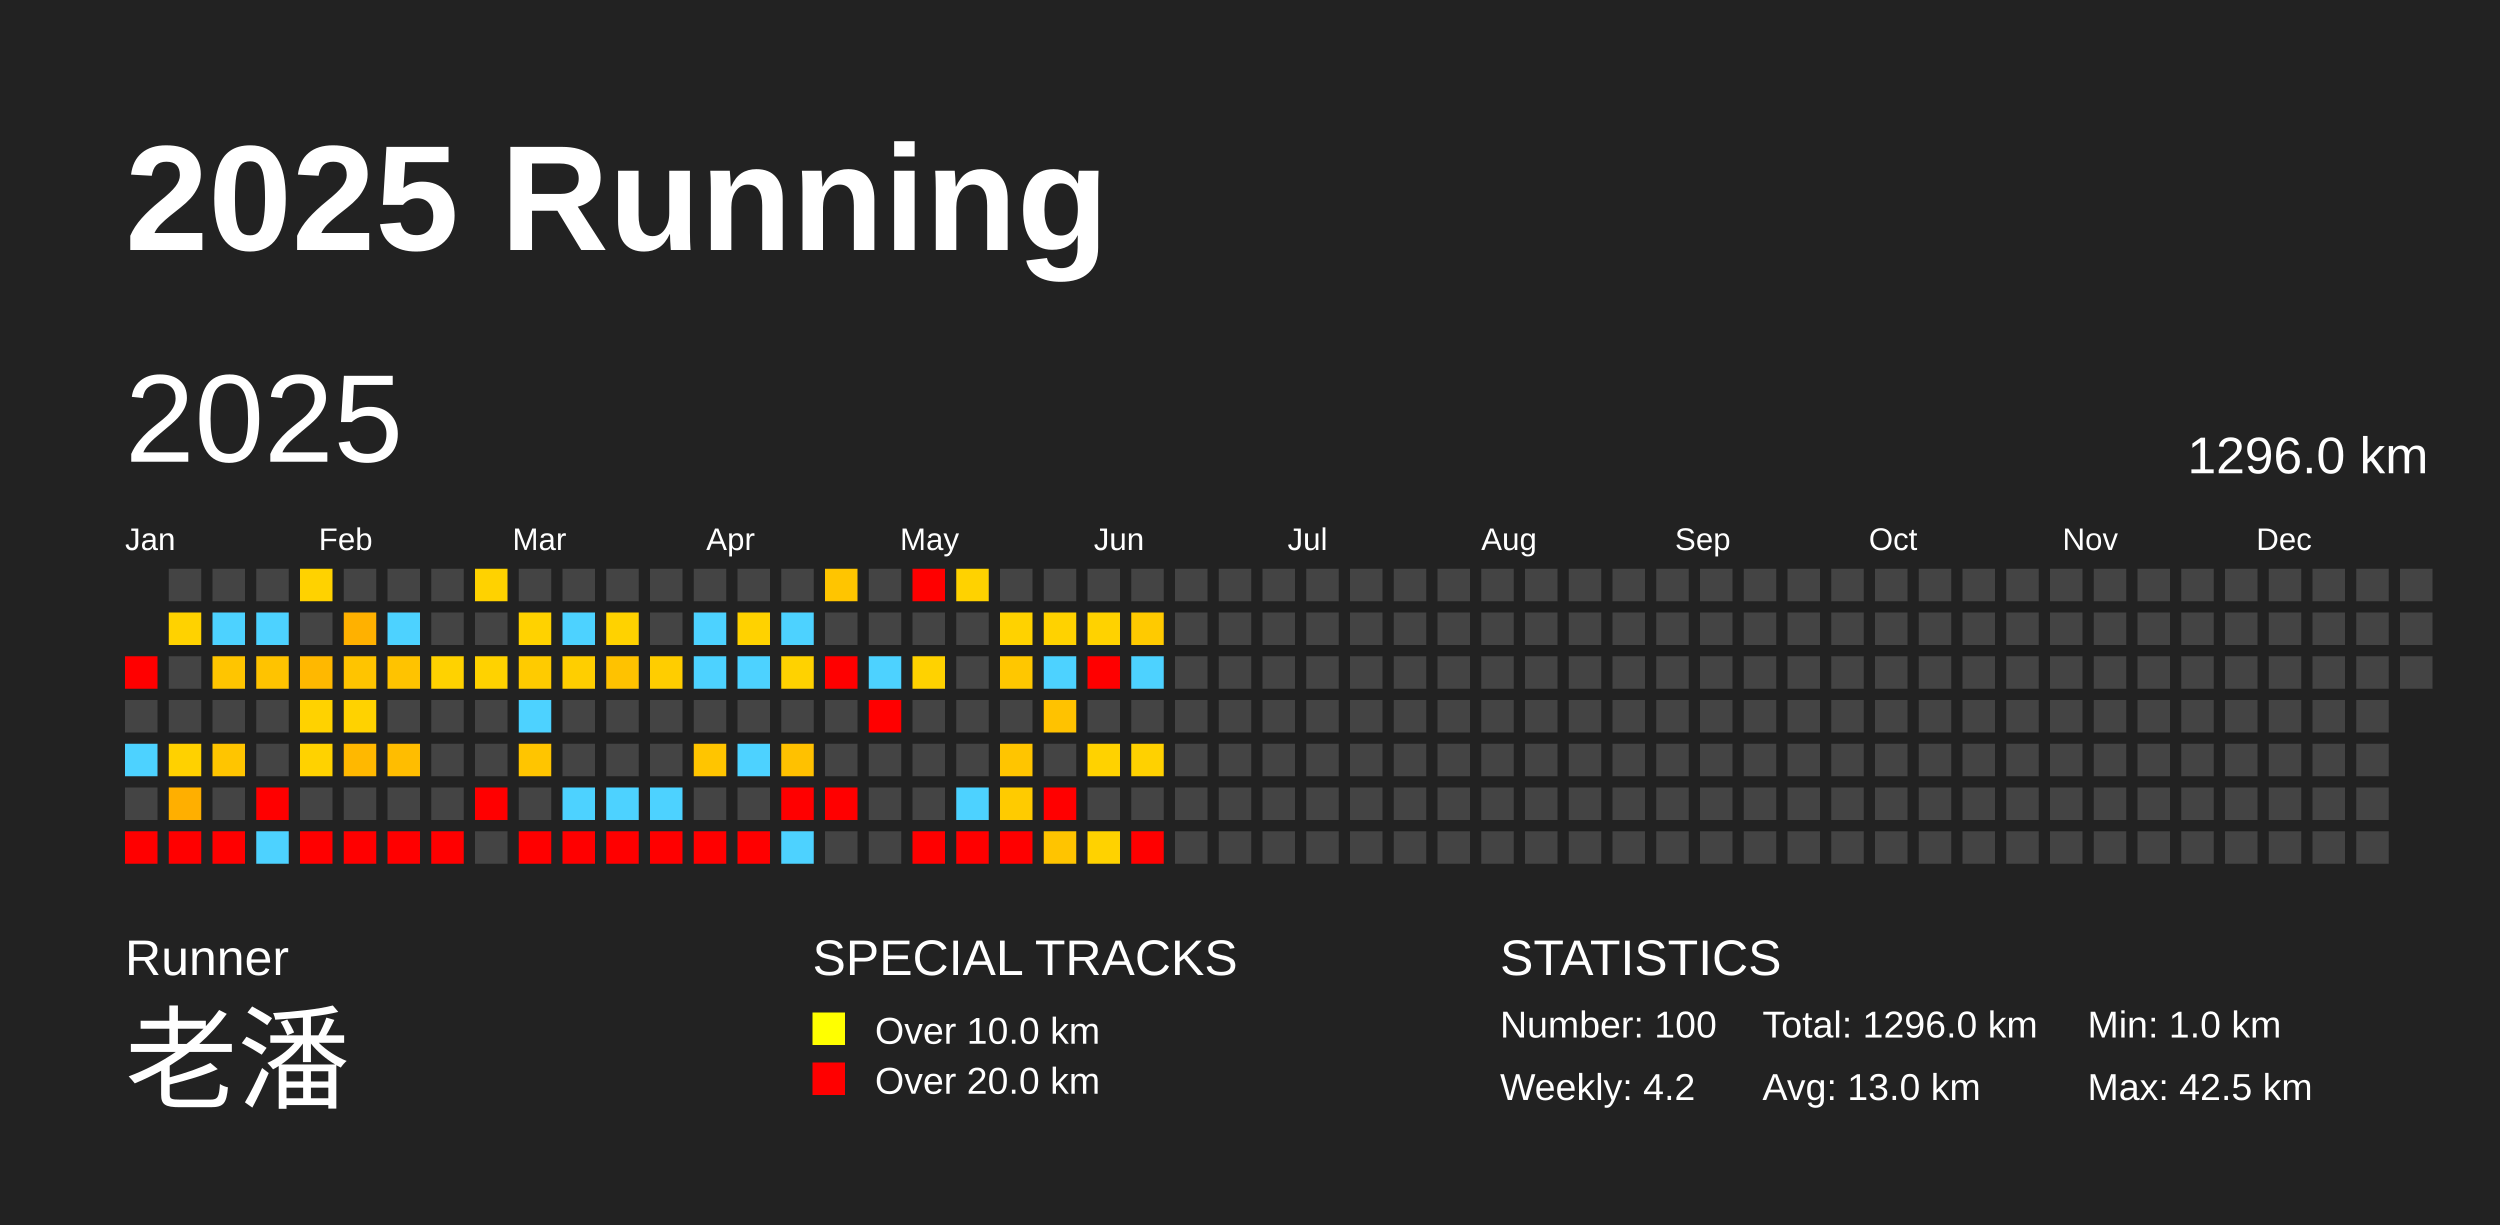
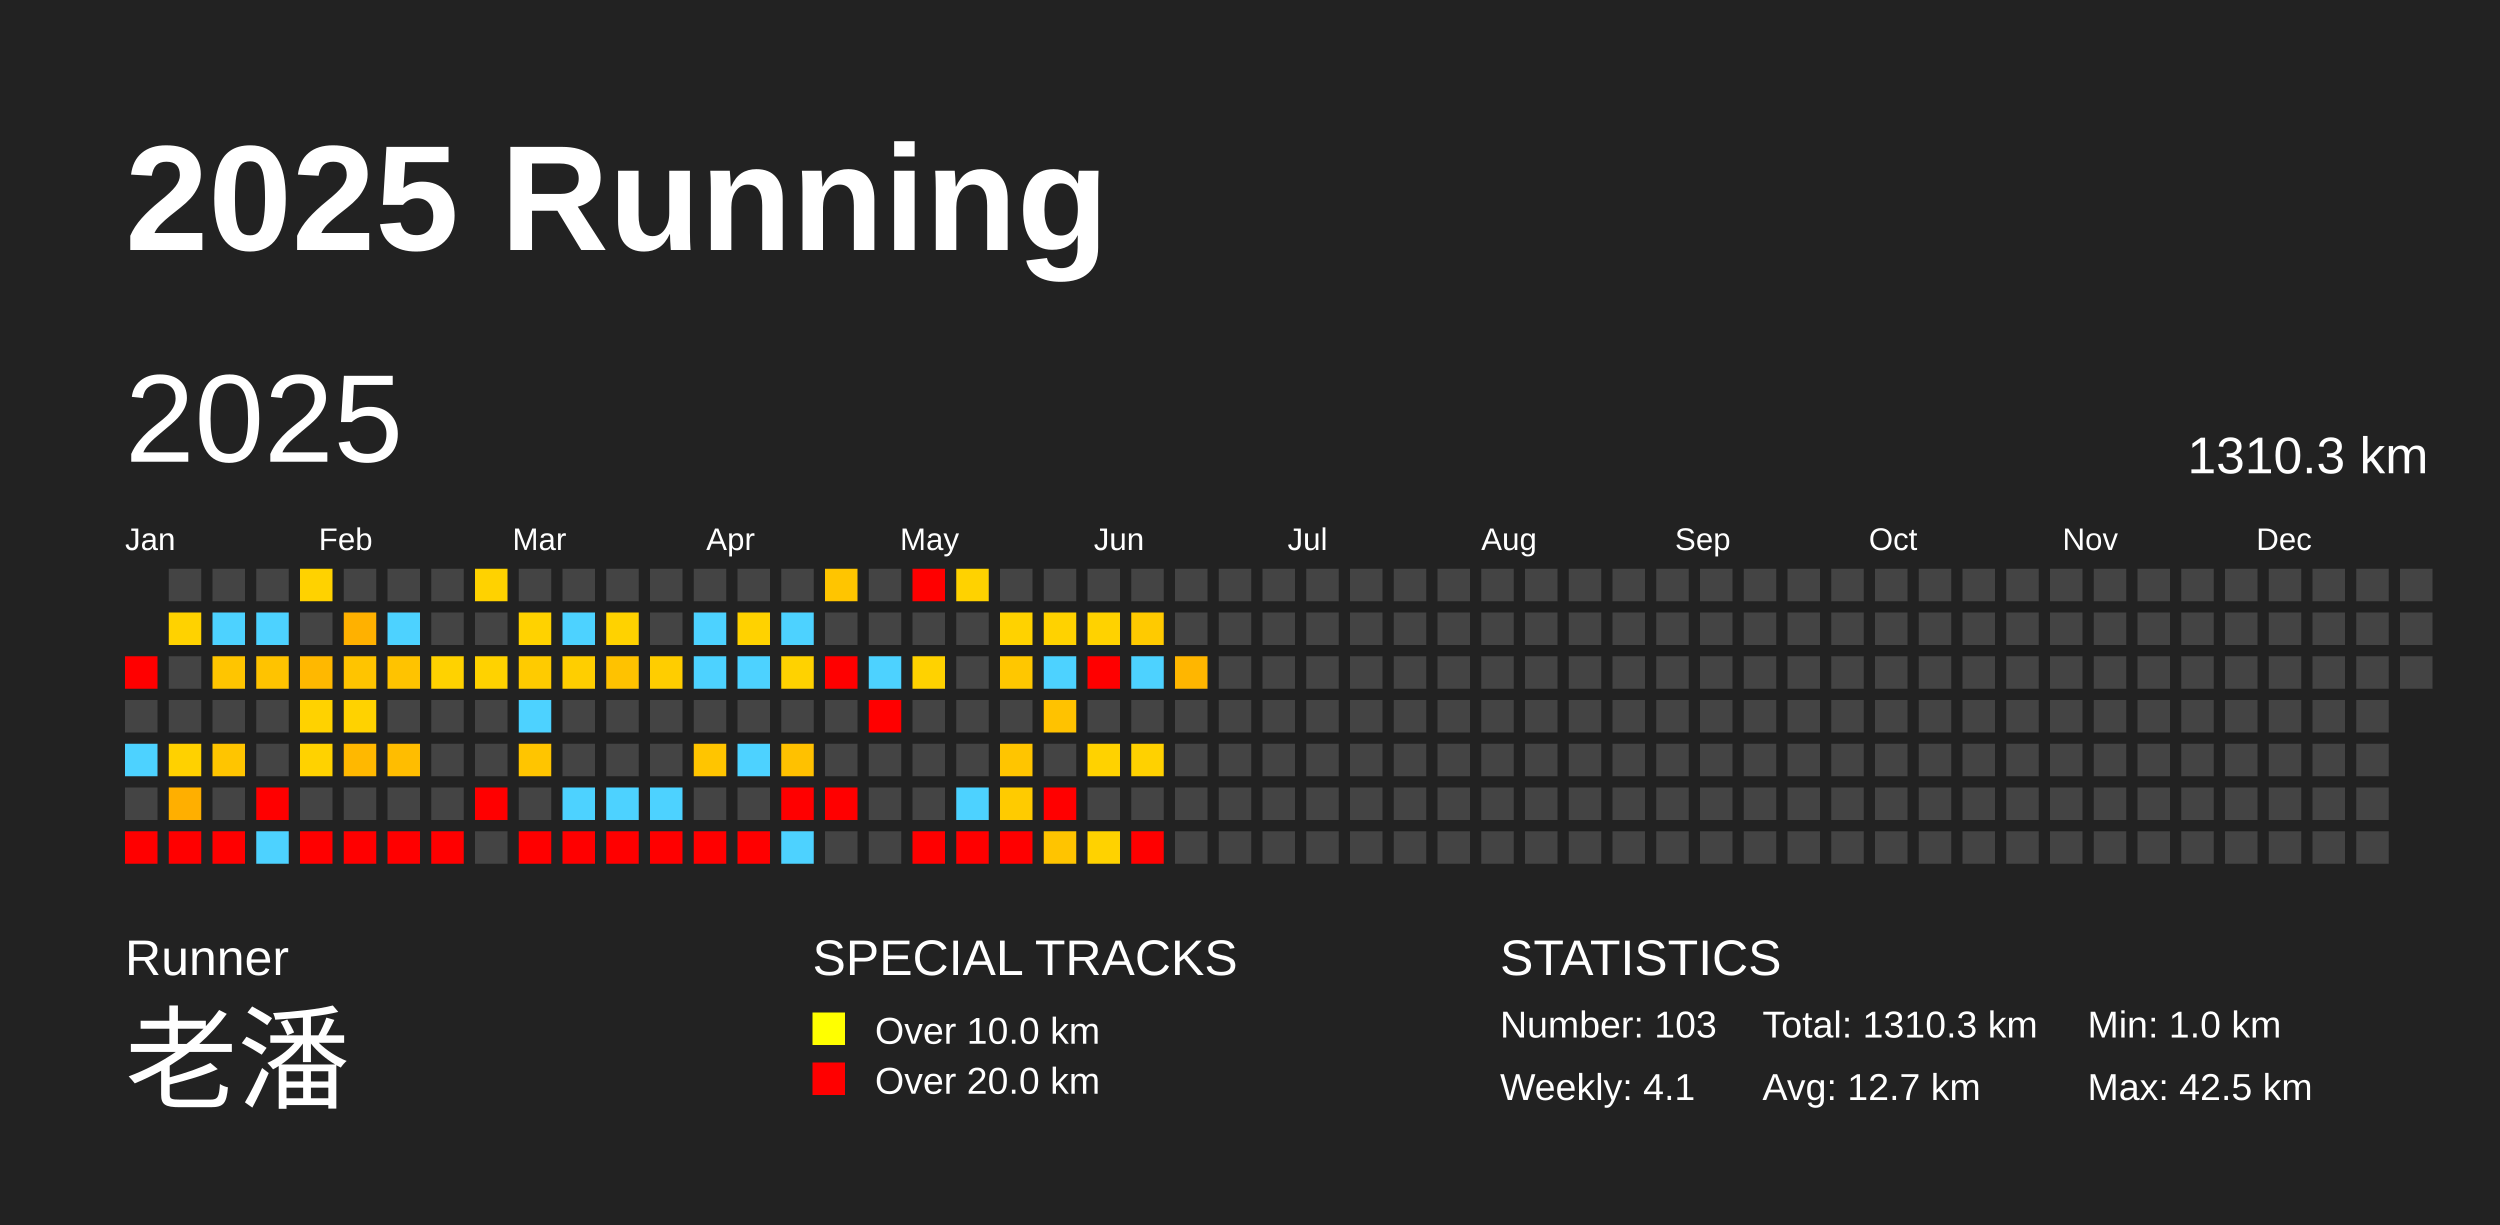
<svg xmlns="http://www.w3.org/2000/svg" baseProfile="full" height="98mm" version="1.1" viewBox="0,0,200,98" width="200mm">
  <defs />
  <rect fill="#222222" height="98" width="200" x="0" y="0" />
  <text fill="#FFFFFF" style="font-size:12px; font-family:Arial; font-weight:bold;" x="10" y="20">2025 Running</text>
  <text fill="#FFFFFF" style="font-size:4px; font-family:Arial" x="10" y="78">Runner</text>
  <text fill="#FFFFFF" style="font-size:9px; font-family:Arial" x="10" y="88">老潘</text>
  <text fill="#FFFFFF" style="font-size:4px; font-family:Arial" x="65" y="78">SPECIAL TRACKS</text>
  <rect fill="yellow" height="2.6" width="2.6" x="65" y="81" />
  <text fill="#FFFFFF" style="font-size:3px; font-family:Arial" x="70" y="83.5">Over 10.0 km</text>
  <rect fill="red" height="2.6" width="2.6" x="65" y="85" />
  <text fill="#FFFFFF" style="font-size:3px; font-family:Arial" x="70" y="87.5">Over 20.0 km</text>
  <text fill="#FFFFFF" style="font-size:4px; font-family:Arial" x="120" y="78">STATISTICS</text>
-   <text fill="#FFFFFF" style="font-size:3px; font-family:Arial" x="120" y="83">Number: 100</text>
-   <text fill="#FFFFFF" style="font-size:3px; font-family:Arial" x="120" y="88">Weekly: 4.2</text>
-   <text fill="#FFFFFF" style="font-size:3px; font-family:Arial" x="141" y="83">Total: 1296.0 km</text>
-   <text fill="#FFFFFF" style="font-size:3px; font-family:Arial" x="141" y="88">Avg: 13.0 km</text>
+   <text fill="#FFFFFF" style="font-size:3px; font-family:Arial" x="120" y="83">Number: 103</text>
+   <text fill="#FFFFFF" style="font-size:3px; font-family:Arial" x="120" y="88">Weekly: 4.1</text>
+   <text fill="#FFFFFF" style="font-size:3px; font-family:Arial" x="141" y="83">Total: 1310.3 km</text>
+   <text fill="#FFFFFF" style="font-size:3px; font-family:Arial" x="141" y="88">Avg: 12.7 km</text>
  <text fill="#FFFFFF" style="font-size:3px; font-family:Arial" x="167" y="83">Min: 1.0 km</text>
  <text fill="#FFFFFF" style="font-size:3px; font-family:Arial" x="167" y="88">Max: 42.5 km</text>
  <text dominant-baseline="hanging" fill="#FFFFFF" style="font-size:10.0px; font-family:Arial;" x="10" y="30">2025</text>
-   <text dominant-baseline="hanging" fill="#FFFFFF" style="font-size:4.125px; font-family:Arial;" x="175" y="35">1296.0 km</text>
+   <text dominant-baseline="hanging" fill="#FFFFFF" style="font-size:4.125px; font-family:Arial;" x="175" y="35">1310.3 km</text>
  <text fill="#FFFFFF" style="font-size:2.5px; font-family:Arial" x="10.0" y="44">Jan</text>
  <text fill="#FFFFFF" style="font-size:2.5px; font-family:Arial" x="25.5" y="44">Feb</text>
  <text fill="#FFFFFF" style="font-size:2.5px; font-family:Arial" x="41.0" y="44">Mar</text>
  <text fill="#FFFFFF" style="font-size:2.5px; font-family:Arial" x="56.5" y="44">Apr</text>
  <text fill="#FFFFFF" style="font-size:2.5px; font-family:Arial" x="72.0" y="44">May</text>
  <text fill="#FFFFFF" style="font-size:2.5px; font-family:Arial" x="87.5" y="44">Jun</text>
  <text fill="#FFFFFF" style="font-size:2.5px; font-family:Arial" x="103.0" y="44">Jul</text>
  <text fill="#FFFFFF" style="font-size:2.5px; font-family:Arial" x="118.5" y="44">Aug</text>
  <text fill="#FFFFFF" style="font-size:2.5px; font-family:Arial" x="134.0" y="44">Sep</text>
  <text fill="#FFFFFF" style="font-size:2.5px; font-family:Arial" x="149.5" y="44">Oct</text>
  <text fill="#FFFFFF" style="font-size:2.5px; font-family:Arial" x="165.0" y="44">Nov</text>
  <text fill="#FFFFFF" style="font-size:2.5px; font-family:Arial" x="180.5" y="44">Dec</text>
  <rect fill="red" height="2.6" width="2.6" x="10.0" y="52.5" />
  <rect fill="#444444" height="2.6" width="2.6" x="10.0" y="56.0" />
  <rect fill="#4dd2ff" height="2.6" width="2.6" x="10.0" y="59.5" />
  <rect fill="#444444" height="2.6" width="2.6" x="10.0" y="63.0" />
  <rect fill="red" height="2.6" width="2.6" x="10.0" y="66.5" />
  <rect fill="#444444" height="2.6" width="2.6" x="13.5" y="45.5" />
  <rect fill="#ffd200" height="2.6" width="2.6" x="13.5" y="49.0" />
  <rect fill="#444444" height="2.6" width="2.6" x="13.5" y="52.5" />
  <rect fill="#444444" height="2.6" width="2.6" x="13.5" y="56.0" />
  <rect fill="#ffd100" height="2.6" width="2.6" x="13.5" y="59.5" />
  <rect fill="#ffaf00" height="2.6" width="2.6" x="13.5" y="63.0" />
  <rect fill="red" height="2.6" width="2.6" x="13.5" y="66.5" />
  <rect fill="#444444" height="2.6" width="2.6" x="17.0" y="45.5" />
  <rect fill="#4dd2ff" height="2.6" width="2.6" x="17.0" y="49.0" />
  <rect fill="#ffc500" height="2.6" width="2.6" x="17.0" y="52.5" />
  <rect fill="#444444" height="2.6" width="2.6" x="17.0" y="56.0" />
  <rect fill="#ffc500" height="2.6" width="2.6" x="17.0" y="59.5" />
  <rect fill="#444444" height="2.6" width="2.6" x="17.0" y="63.0" />
  <rect fill="red" height="2.6" width="2.6" x="17.0" y="66.5" />
  <rect fill="#444444" height="2.6" width="2.6" x="20.5" y="45.5" />
  <rect fill="#4dd2ff" height="2.6" width="2.6" x="20.5" y="49.0" />
  <rect fill="#ffc300" height="2.6" width="2.6" x="20.5" y="52.5" />
  <rect fill="#444444" height="2.6" width="2.6" x="20.5" y="56.0" />
  <rect fill="#444444" height="2.6" width="2.6" x="20.5" y="59.5" />
  <rect fill="red" height="2.6" width="2.6" x="20.5" y="63.0" />
  <rect fill="#4dd2ff" height="2.6" width="2.6" x="20.5" y="66.5" />
  <rect fill="#ffd200" height="2.6" width="2.6" x="24.0" y="45.5" />
  <rect fill="#444444" height="2.6" width="2.6" x="24.0" y="49.0" />
  <rect fill="#ffb800" height="2.6" width="2.6" x="24.0" y="52.5" />
  <rect fill="#ffd200" height="2.6" width="2.6" x="24.0" y="56.0" />
  <rect fill="#ffd200" height="2.6" width="2.6" x="24.0" y="59.5" />
  <rect fill="#444444" height="2.6" width="2.6" x="24.0" y="63.0" />
  <rect fill="red" height="2.6" width="2.6" x="24.0" y="66.5" />
  <rect fill="#444444" height="2.6" width="2.6" x="27.5" y="45.5" />
  <rect fill="#ffb100" height="2.6" width="2.6" x="27.5" y="49.0" />
  <rect fill="#ffc400" height="2.6" width="2.6" x="27.5" y="52.5" />
  <rect fill="#ffd200" height="2.6" width="2.6" x="27.5" y="56.0" />
  <rect fill="#ffb800" height="2.6" width="2.6" x="27.5" y="59.5" />
  <rect fill="#444444" height="2.6" width="2.6" x="27.5" y="63.0" />
  <rect fill="red" height="2.6" width="2.6" x="27.5" y="66.5" />
  <rect fill="#444444" height="2.6" width="2.6" x="31.0" y="45.5" />
  <rect fill="#4dd2ff" height="2.6" width="2.6" x="31.0" y="49.0" />
  <rect fill="#ffc300" height="2.6" width="2.6" x="31.0" y="52.5" />
  <rect fill="#444444" height="2.6" width="2.6" x="31.0" y="56.0" />
  <rect fill="#ffbd00" height="2.6" width="2.6" x="31.0" y="59.5" />
  <rect fill="#444444" height="2.6" width="2.6" x="31.0" y="63.0" />
  <rect fill="red" height="2.6" width="2.6" x="31.0" y="66.5" />
  <rect fill="#444444" height="2.6" width="2.6" x="34.5" y="45.5" />
  <rect fill="#444444" height="2.6" width="2.6" x="34.5" y="49.0" />
  <rect fill="#ffd200" height="2.6" width="2.6" x="34.5" y="52.5" />
  <rect fill="#444444" height="2.6" width="2.6" x="34.5" y="56.0" />
  <rect fill="#444444" height="2.6" width="2.6" x="34.5" y="59.5" />
  <rect fill="#444444" height="2.6" width="2.6" x="34.5" y="63.0" />
  <rect fill="red" height="2.6" width="2.6" x="34.5" y="66.5" />
  <rect fill="#ffd200" height="2.6" width="2.6" x="38.0" y="45.5" />
  <rect fill="#444444" height="2.6" width="2.6" x="38.0" y="49.0" />
  <rect fill="#ffd200" height="2.6" width="2.6" x="38.0" y="52.5" />
  <rect fill="#444444" height="2.6" width="2.6" x="38.0" y="56.0" />
  <rect fill="#444444" height="2.6" width="2.6" x="38.0" y="59.5" />
  <rect fill="red" height="2.6" width="2.6" x="38.0" y="63.0" />
  <rect fill="#444444" height="2.6" width="2.6" x="38.0" y="66.5" />
  <rect fill="#444444" height="2.6" width="2.6" x="41.5" y="45.5" />
  <rect fill="#ffd200" height="2.6" width="2.6" x="41.5" y="49.0" />
  <rect fill="#ffcb00" height="2.6" width="2.6" x="41.5" y="52.5" />
  <rect fill="#4dd2ff" height="2.6" width="2.6" x="41.5" y="56.0" />
  <rect fill="#ffc500" height="2.6" width="2.6" x="41.5" y="59.5" />
  <rect fill="#444444" height="2.6" width="2.6" x="41.5" y="63.0" />
  <rect fill="red" height="2.6" width="2.6" x="41.5" y="66.5" />
  <rect fill="#444444" height="2.6" width="2.6" x="45.0" y="45.5" />
  <rect fill="#4dd2ff" height="2.6" width="2.6" x="45.0" y="49.0" />
  <rect fill="#ffce00" height="2.6" width="2.6" x="45.0" y="52.5" />
  <rect fill="#444444" height="2.6" width="2.6" x="45.0" y="56.0" />
  <rect fill="#444444" height="2.6" width="2.6" x="45.0" y="59.5" />
  <rect fill="#4dd2ff" height="2.6" width="2.6" x="45.0" y="63.0" />
  <rect fill="red" height="2.6" width="2.6" x="45.0" y="66.5" />
  <rect fill="#444444" height="2.6" width="2.6" x="48.5" y="45.5" />
  <rect fill="#ffd200" height="2.6" width="2.6" x="48.5" y="49.0" />
  <rect fill="#ffc200" height="2.6" width="2.6" x="48.5" y="52.5" />
  <rect fill="#444444" height="2.6" width="2.6" x="48.5" y="56.0" />
  <rect fill="#444444" height="2.6" width="2.6" x="48.5" y="59.5" />
  <rect fill="#4dd2ff" height="2.6" width="2.6" x="48.5" y="63.0" />
  <rect fill="red" height="2.6" width="2.6" x="48.5" y="66.5" />
  <rect fill="#444444" height="2.6" width="2.6" x="52.0" y="45.5" />
  <rect fill="#444444" height="2.6" width="2.6" x="52.0" y="49.0" />
  <rect fill="#ffcd00" height="2.6" width="2.6" x="52.0" y="52.5" />
  <rect fill="#444444" height="2.6" width="2.6" x="52.0" y="56.0" />
  <rect fill="#444444" height="2.6" width="2.6" x="52.0" y="59.5" />
  <rect fill="#4dd2ff" height="2.6" width="2.6" x="52.0" y="63.0" />
  <rect fill="red" height="2.6" width="2.6" x="52.0" y="66.5" />
  <rect fill="#444444" height="2.6" width="2.6" x="55.5" y="45.5" />
  <rect fill="#4dd2ff" height="2.6" width="2.6" x="55.5" y="49.0" />
  <rect fill="#4dd2ff" height="2.6" width="2.6" x="55.5" y="52.5" />
  <rect fill="#444444" height="2.6" width="2.6" x="55.5" y="56.0" />
  <rect fill="#ffc500" height="2.6" width="2.6" x="55.5" y="59.5" />
  <rect fill="#444444" height="2.6" width="2.6" x="55.5" y="63.0" />
  <rect fill="red" height="2.6" width="2.6" x="55.5" y="66.5" />
  <rect fill="#444444" height="2.6" width="2.6" x="59.0" y="45.5" />
  <rect fill="#ffd200" height="2.6" width="2.6" x="59.0" y="49.0" />
  <rect fill="#4dd2ff" height="2.6" width="2.6" x="59.0" y="52.5" />
  <rect fill="#444444" height="2.6" width="2.6" x="59.0" y="56.0" />
  <rect fill="#4dd2ff" height="2.6" width="2.6" x="59.0" y="59.5" />
  <rect fill="#444444" height="2.6" width="2.6" x="59.0" y="63.0" />
  <rect fill="red" height="2.6" width="2.6" x="59.0" y="66.5" />
  <rect fill="#444444" height="2.6" width="2.6" x="62.5" y="45.5" />
  <rect fill="#4dd2ff" height="2.6" width="2.6" x="62.5" y="49.0" />
  <rect fill="#ffd200" height="2.6" width="2.6" x="62.5" y="52.5" />
  <rect fill="#444444" height="2.6" width="2.6" x="62.5" y="56.0" />
  <rect fill="#ffc100" height="2.6" width="2.6" x="62.5" y="59.5" />
  <rect fill="red" height="2.6" width="2.6" x="62.5" y="63.0" />
  <rect fill="#4dd2ff" height="2.6" width="2.6" x="62.5" y="66.5" />
  <rect fill="#ffc500" height="2.6" width="2.6" x="66.0" y="45.5" />
  <rect fill="#444444" height="2.6" width="2.6" x="66.0" y="49.0" />
  <rect fill="red" height="2.6" width="2.6" x="66.0" y="52.5" />
  <rect fill="#444444" height="2.6" width="2.6" x="66.0" y="56.0" />
  <rect fill="#444444" height="2.6" width="2.6" x="66.0" y="59.5" />
  <rect fill="red" height="2.6" width="2.6" x="66.0" y="63.0" />
  <rect fill="#444444" height="2.6" width="2.6" x="66.0" y="66.5" />
  <rect fill="#444444" height="2.6" width="2.6" x="69.5" y="45.5" />
  <rect fill="#444444" height="2.6" width="2.6" x="69.5" y="49.0" />
  <rect fill="#4dd2ff" height="2.6" width="2.6" x="69.5" y="52.5" />
  <rect fill="red" height="2.6" width="2.6" x="69.5" y="56.0" />
  <rect fill="#444444" height="2.6" width="2.6" x="69.5" y="59.5" />
  <rect fill="#444444" height="2.6" width="2.6" x="69.5" y="63.0" />
  <rect fill="#444444" height="2.6" width="2.6" x="69.5" y="66.5" />
  <rect fill="red" height="2.6" width="2.6" x="73.0" y="45.5" />
  <rect fill="#444444" height="2.6" width="2.6" x="73.0" y="49.0" />
  <rect fill="#ffd200" height="2.6" width="2.6" x="73.0" y="52.5" />
  <rect fill="#444444" height="2.6" width="2.6" x="73.0" y="56.0" />
  <rect fill="#444444" height="2.6" width="2.6" x="73.0" y="59.5" />
  <rect fill="#444444" height="2.6" width="2.6" x="73.0" y="63.0" />
  <rect fill="red" height="2.6" width="2.6" x="73.0" y="66.5" />
  <rect fill="#ffd200" height="2.6" width="2.6" x="76.5" y="45.5" />
  <rect fill="#444444" height="2.6" width="2.6" x="76.5" y="49.0" />
  <rect fill="#444444" height="2.6" width="2.6" x="76.5" y="52.5" />
  <rect fill="#444444" height="2.6" width="2.6" x="76.5" y="56.0" />
  <rect fill="#444444" height="2.6" width="2.6" x="76.5" y="59.5" />
  <rect fill="#4dd2ff" height="2.6" width="2.6" x="76.5" y="63.0" />
  <rect fill="red" height="2.6" width="2.6" x="76.5" y="66.5" />
  <rect fill="#444444" height="2.6" width="2.6" x="80.0" y="45.5" />
  <rect fill="#ffd200" height="2.6" width="2.6" x="80.0" y="49.0" />
  <rect fill="#ffc700" height="2.6" width="2.6" x="80.0" y="52.5" />
  <rect fill="#444444" height="2.6" width="2.6" x="80.0" y="56.0" />
  <rect fill="#ffc500" height="2.6" width="2.6" x="80.0" y="59.5" />
  <rect fill="#ffcb00" height="2.6" width="2.6" x="80.0" y="63.0" />
  <rect fill="red" height="2.6" width="2.6" x="80.0" y="66.5" />
  <rect fill="#444444" height="2.6" width="2.6" x="83.5" y="45.5" />
  <rect fill="#ffd200" height="2.6" width="2.6" x="83.5" y="49.0" />
  <rect fill="#4dd2ff" height="2.6" width="2.6" x="83.5" y="52.5" />
  <rect fill="#ffc200" height="2.6" width="2.6" x="83.5" y="56.0" />
  <rect fill="#444444" height="2.6" width="2.6" x="83.5" y="59.5" />
  <rect fill="red" height="2.6" width="2.6" x="83.5" y="63.0" />
  <rect fill="#ffc400" height="2.6" width="2.6" x="83.5" y="66.5" />
  <rect fill="#444444" height="2.6" width="2.6" x="87.0" y="45.5" />
  <rect fill="#ffd200" height="2.6" width="2.6" x="87.0" y="49.0" />
  <rect fill="red" height="2.6" width="2.6" x="87.0" y="52.5" />
  <rect fill="#444444" height="2.6" width="2.6" x="87.0" y="56.0" />
  <rect fill="#ffd200" height="2.6" width="2.6" x="87.0" y="59.5" />
  <rect fill="#444444" height="2.6" width="2.6" x="87.0" y="63.0" />
  <rect fill="#ffd200" height="2.6" width="2.6" x="87.0" y="66.5" />
  <rect fill="#444444" height="2.6" width="2.6" x="90.5" y="45.5" />
  <rect fill="#ffca00" height="2.6" width="2.6" x="90.5" y="49.0" />
  <rect fill="#4dd2ff" height="2.6" width="2.6" x="90.5" y="52.5" />
  <rect fill="#444444" height="2.6" width="2.6" x="90.5" y="56.0" />
  <rect fill="#ffd100" height="2.6" width="2.6" x="90.5" y="59.5" />
  <rect fill="#444444" height="2.6" width="2.6" x="90.5" y="63.0" />
  <rect fill="red" height="2.6" width="2.6" x="90.5" y="66.5" />
  <rect fill="#444444" height="2.6" width="2.6" x="94.0" y="45.5" />
  <rect fill="#444444" height="2.6" width="2.6" x="94.0" y="49.0" />
-   <rect fill="#444444" height="2.6" width="2.6" x="94.0" y="52.5" />
+   <rect fill="#ffb600" height="2.6" width="2.6" x="94.0" y="52.5" />
  <rect fill="#444444" height="2.6" width="2.6" x="94.0" y="56.0" />
  <rect fill="#444444" height="2.6" width="2.6" x="94.0" y="59.5" />
  <rect fill="#444444" height="2.6" width="2.6" x="94.0" y="63.0" />
  <rect fill="#444444" height="2.6" width="2.6" x="94.0" y="66.5" />
  <rect fill="#444444" height="2.6" width="2.6" x="97.5" y="45.5" />
  <rect fill="#444444" height="2.6" width="2.6" x="97.5" y="49.0" />
  <rect fill="#444444" height="2.6" width="2.6" x="97.5" y="52.5" />
  <rect fill="#444444" height="2.6" width="2.6" x="97.5" y="56.0" />
  <rect fill="#444444" height="2.6" width="2.6" x="97.5" y="59.5" />
  <rect fill="#444444" height="2.6" width="2.6" x="97.5" y="63.0" />
  <rect fill="#444444" height="2.6" width="2.6" x="97.5" y="66.5" />
  <rect fill="#444444" height="2.6" width="2.6" x="101.0" y="45.5" />
  <rect fill="#444444" height="2.6" width="2.6" x="101.0" y="49.0" />
  <rect fill="#444444" height="2.6" width="2.6" x="101.0" y="52.5" />
  <rect fill="#444444" height="2.6" width="2.6" x="101.0" y="56.0" />
  <rect fill="#444444" height="2.6" width="2.6" x="101.0" y="59.5" />
  <rect fill="#444444" height="2.6" width="2.6" x="101.0" y="63.0" />
  <rect fill="#444444" height="2.6" width="2.6" x="101.0" y="66.5" />
  <rect fill="#444444" height="2.6" width="2.6" x="104.5" y="45.5" />
  <rect fill="#444444" height="2.6" width="2.6" x="104.5" y="49.0" />
  <rect fill="#444444" height="2.6" width="2.6" x="104.5" y="52.5" />
  <rect fill="#444444" height="2.6" width="2.6" x="104.5" y="56.0" />
  <rect fill="#444444" height="2.6" width="2.6" x="104.5" y="59.5" />
  <rect fill="#444444" height="2.6" width="2.6" x="104.5" y="63.0" />
  <rect fill="#444444" height="2.6" width="2.6" x="104.5" y="66.5" />
  <rect fill="#444444" height="2.6" width="2.6" x="108.0" y="45.5" />
  <rect fill="#444444" height="2.6" width="2.6" x="108.0" y="49.0" />
  <rect fill="#444444" height="2.6" width="2.6" x="108.0" y="52.5" />
  <rect fill="#444444" height="2.6" width="2.6" x="108.0" y="56.0" />
  <rect fill="#444444" height="2.6" width="2.6" x="108.0" y="59.5" />
  <rect fill="#444444" height="2.6" width="2.6" x="108.0" y="63.0" />
  <rect fill="#444444" height="2.6" width="2.6" x="108.0" y="66.5" />
  <rect fill="#444444" height="2.6" width="2.6" x="111.5" y="45.5" />
  <rect fill="#444444" height="2.6" width="2.6" x="111.5" y="49.0" />
  <rect fill="#444444" height="2.6" width="2.6" x="111.5" y="52.5" />
  <rect fill="#444444" height="2.6" width="2.6" x="111.5" y="56.0" />
  <rect fill="#444444" height="2.6" width="2.6" x="111.5" y="59.5" />
  <rect fill="#444444" height="2.6" width="2.6" x="111.5" y="63.0" />
  <rect fill="#444444" height="2.6" width="2.6" x="111.5" y="66.5" />
  <rect fill="#444444" height="2.6" width="2.6" x="115.0" y="45.5" />
  <rect fill="#444444" height="2.6" width="2.6" x="115.0" y="49.0" />
  <rect fill="#444444" height="2.6" width="2.6" x="115.0" y="52.5" />
  <rect fill="#444444" height="2.6" width="2.6" x="115.0" y="56.0" />
  <rect fill="#444444" height="2.6" width="2.6" x="115.0" y="59.5" />
  <rect fill="#444444" height="2.6" width="2.6" x="115.0" y="63.0" />
  <rect fill="#444444" height="2.6" width="2.6" x="115.0" y="66.5" />
  <rect fill="#444444" height="2.6" width="2.6" x="118.5" y="45.5" />
  <rect fill="#444444" height="2.6" width="2.6" x="118.5" y="49.0" />
  <rect fill="#444444" height="2.6" width="2.6" x="118.5" y="52.5" />
  <rect fill="#444444" height="2.6" width="2.6" x="118.5" y="56.0" />
  <rect fill="#444444" height="2.6" width="2.6" x="118.5" y="59.5" />
  <rect fill="#444444" height="2.6" width="2.6" x="118.5" y="63.0" />
  <rect fill="#444444" height="2.6" width="2.6" x="118.5" y="66.5" />
  <rect fill="#444444" height="2.6" width="2.6" x="122.0" y="45.5" />
  <rect fill="#444444" height="2.6" width="2.6" x="122.0" y="49.0" />
  <rect fill="#444444" height="2.6" width="2.6" x="122.0" y="52.5" />
  <rect fill="#444444" height="2.6" width="2.6" x="122.0" y="56.0" />
  <rect fill="#444444" height="2.6" width="2.6" x="122.0" y="59.5" />
  <rect fill="#444444" height="2.6" width="2.6" x="122.0" y="63.0" />
  <rect fill="#444444" height="2.6" width="2.6" x="122.0" y="66.5" />
  <rect fill="#444444" height="2.6" width="2.6" x="125.5" y="45.5" />
  <rect fill="#444444" height="2.6" width="2.6" x="125.5" y="49.0" />
  <rect fill="#444444" height="2.6" width="2.6" x="125.5" y="52.5" />
  <rect fill="#444444" height="2.6" width="2.6" x="125.5" y="56.0" />
  <rect fill="#444444" height="2.6" width="2.6" x="125.5" y="59.5" />
  <rect fill="#444444" height="2.6" width="2.6" x="125.5" y="63.0" />
  <rect fill="#444444" height="2.6" width="2.6" x="125.5" y="66.5" />
  <rect fill="#444444" height="2.6" width="2.6" x="129.0" y="45.5" />
  <rect fill="#444444" height="2.6" width="2.6" x="129.0" y="49.0" />
  <rect fill="#444444" height="2.6" width="2.6" x="129.0" y="52.5" />
  <rect fill="#444444" height="2.6" width="2.6" x="129.0" y="56.0" />
  <rect fill="#444444" height="2.6" width="2.6" x="129.0" y="59.5" />
  <rect fill="#444444" height="2.6" width="2.6" x="129.0" y="63.0" />
  <rect fill="#444444" height="2.6" width="2.6" x="129.0" y="66.5" />
  <rect fill="#444444" height="2.6" width="2.6" x="132.5" y="45.5" />
  <rect fill="#444444" height="2.6" width="2.6" x="132.5" y="49.0" />
  <rect fill="#444444" height="2.6" width="2.6" x="132.5" y="52.5" />
  <rect fill="#444444" height="2.6" width="2.6" x="132.5" y="56.0" />
  <rect fill="#444444" height="2.6" width="2.6" x="132.5" y="59.5" />
  <rect fill="#444444" height="2.6" width="2.6" x="132.5" y="63.0" />
  <rect fill="#444444" height="2.6" width="2.6" x="132.5" y="66.5" />
  <rect fill="#444444" height="2.6" width="2.6" x="136.0" y="45.5" />
  <rect fill="#444444" height="2.6" width="2.6" x="136.0" y="49.0" />
  <rect fill="#444444" height="2.6" width="2.6" x="136.0" y="52.5" />
  <rect fill="#444444" height="2.6" width="2.6" x="136.0" y="56.0" />
  <rect fill="#444444" height="2.6" width="2.6" x="136.0" y="59.5" />
  <rect fill="#444444" height="2.6" width="2.6" x="136.0" y="63.0" />
  <rect fill="#444444" height="2.6" width="2.6" x="136.0" y="66.5" />
  <rect fill="#444444" height="2.6" width="2.6" x="139.5" y="45.5" />
  <rect fill="#444444" height="2.6" width="2.6" x="139.5" y="49.0" />
  <rect fill="#444444" height="2.6" width="2.6" x="139.5" y="52.5" />
  <rect fill="#444444" height="2.6" width="2.6" x="139.5" y="56.0" />
  <rect fill="#444444" height="2.6" width="2.6" x="139.5" y="59.5" />
  <rect fill="#444444" height="2.6" width="2.6" x="139.5" y="63.0" />
  <rect fill="#444444" height="2.6" width="2.6" x="139.5" y="66.5" />
  <rect fill="#444444" height="2.6" width="2.6" x="143.0" y="45.5" />
  <rect fill="#444444" height="2.6" width="2.6" x="143.0" y="49.0" />
  <rect fill="#444444" height="2.6" width="2.6" x="143.0" y="52.5" />
  <rect fill="#444444" height="2.6" width="2.6" x="143.0" y="56.0" />
  <rect fill="#444444" height="2.6" width="2.6" x="143.0" y="59.5" />
  <rect fill="#444444" height="2.6" width="2.6" x="143.0" y="63.0" />
  <rect fill="#444444" height="2.6" width="2.6" x="143.0" y="66.5" />
  <rect fill="#444444" height="2.6" width="2.6" x="146.5" y="45.5" />
  <rect fill="#444444" height="2.6" width="2.6" x="146.5" y="49.0" />
  <rect fill="#444444" height="2.6" width="2.6" x="146.5" y="52.5" />
  <rect fill="#444444" height="2.6" width="2.6" x="146.5" y="56.0" />
  <rect fill="#444444" height="2.6" width="2.6" x="146.5" y="59.5" />
  <rect fill="#444444" height="2.6" width="2.6" x="146.5" y="63.0" />
  <rect fill="#444444" height="2.6" width="2.6" x="146.5" y="66.5" />
  <rect fill="#444444" height="2.6" width="2.6" x="150.0" y="45.5" />
  <rect fill="#444444" height="2.6" width="2.6" x="150.0" y="49.0" />
  <rect fill="#444444" height="2.6" width="2.6" x="150.0" y="52.5" />
  <rect fill="#444444" height="2.6" width="2.6" x="150.0" y="56.0" />
  <rect fill="#444444" height="2.6" width="2.6" x="150.0" y="59.5" />
  <rect fill="#444444" height="2.6" width="2.6" x="150.0" y="63.0" />
  <rect fill="#444444" height="2.6" width="2.6" x="150.0" y="66.5" />
  <rect fill="#444444" height="2.6" width="2.6" x="153.5" y="45.5" />
  <rect fill="#444444" height="2.6" width="2.6" x="153.5" y="49.0" />
  <rect fill="#444444" height="2.6" width="2.6" x="153.5" y="52.5" />
  <rect fill="#444444" height="2.6" width="2.6" x="153.5" y="56.0" />
  <rect fill="#444444" height="2.6" width="2.6" x="153.5" y="59.5" />
  <rect fill="#444444" height="2.6" width="2.6" x="153.5" y="63.0" />
  <rect fill="#444444" height="2.6" width="2.6" x="153.5" y="66.5" />
  <rect fill="#444444" height="2.6" width="2.6" x="157.0" y="45.5" />
  <rect fill="#444444" height="2.6" width="2.6" x="157.0" y="49.0" />
  <rect fill="#444444" height="2.6" width="2.6" x="157.0" y="52.5" />
  <rect fill="#444444" height="2.6" width="2.6" x="157.0" y="56.0" />
  <rect fill="#444444" height="2.6" width="2.6" x="157.0" y="59.5" />
  <rect fill="#444444" height="2.6" width="2.6" x="157.0" y="63.0" />
  <rect fill="#444444" height="2.6" width="2.6" x="157.0" y="66.5" />
  <rect fill="#444444" height="2.6" width="2.6" x="160.5" y="45.5" />
  <rect fill="#444444" height="2.6" width="2.6" x="160.5" y="49.0" />
  <rect fill="#444444" height="2.6" width="2.6" x="160.5" y="52.5" />
  <rect fill="#444444" height="2.6" width="2.6" x="160.5" y="56.0" />
  <rect fill="#444444" height="2.6" width="2.6" x="160.5" y="59.5" />
  <rect fill="#444444" height="2.6" width="2.6" x="160.5" y="63.0" />
  <rect fill="#444444" height="2.6" width="2.6" x="160.5" y="66.5" />
  <rect fill="#444444" height="2.6" width="2.6" x="164.0" y="45.5" />
  <rect fill="#444444" height="2.6" width="2.6" x="164.0" y="49.0" />
  <rect fill="#444444" height="2.6" width="2.6" x="164.0" y="52.5" />
  <rect fill="#444444" height="2.6" width="2.6" x="164.0" y="56.0" />
  <rect fill="#444444" height="2.6" width="2.6" x="164.0" y="59.5" />
  <rect fill="#444444" height="2.6" width="2.6" x="164.0" y="63.0" />
  <rect fill="#444444" height="2.6" width="2.6" x="164.0" y="66.5" />
  <rect fill="#444444" height="2.6" width="2.6" x="167.5" y="45.5" />
  <rect fill="#444444" height="2.6" width="2.6" x="167.5" y="49.0" />
  <rect fill="#444444" height="2.6" width="2.6" x="167.5" y="52.5" />
  <rect fill="#444444" height="2.6" width="2.6" x="167.5" y="56.0" />
  <rect fill="#444444" height="2.6" width="2.6" x="167.5" y="59.5" />
  <rect fill="#444444" height="2.6" width="2.6" x="167.5" y="63.0" />
  <rect fill="#444444" height="2.6" width="2.6" x="167.5" y="66.5" />
  <rect fill="#444444" height="2.6" width="2.6" x="171.0" y="45.5" />
  <rect fill="#444444" height="2.6" width="2.6" x="171.0" y="49.0" />
  <rect fill="#444444" height="2.6" width="2.6" x="171.0" y="52.5" />
  <rect fill="#444444" height="2.6" width="2.6" x="171.0" y="56.0" />
  <rect fill="#444444" height="2.6" width="2.6" x="171.0" y="59.5" />
  <rect fill="#444444" height="2.6" width="2.6" x="171.0" y="63.0" />
  <rect fill="#444444" height="2.6" width="2.6" x="171.0" y="66.5" />
  <rect fill="#444444" height="2.6" width="2.6" x="174.5" y="45.5" />
  <rect fill="#444444" height="2.6" width="2.6" x="174.5" y="49.0" />
  <rect fill="#444444" height="2.6" width="2.6" x="174.5" y="52.5" />
  <rect fill="#444444" height="2.6" width="2.6" x="174.5" y="56.0" />
  <rect fill="#444444" height="2.6" width="2.6" x="174.5" y="59.5" />
  <rect fill="#444444" height="2.6" width="2.6" x="174.5" y="63.0" />
  <rect fill="#444444" height="2.6" width="2.6" x="174.5" y="66.5" />
  <rect fill="#444444" height="2.6" width="2.6" x="178.0" y="45.5" />
  <rect fill="#444444" height="2.6" width="2.6" x="178.0" y="49.0" />
  <rect fill="#444444" height="2.6" width="2.6" x="178.0" y="52.5" />
  <rect fill="#444444" height="2.6" width="2.6" x="178.0" y="56.0" />
  <rect fill="#444444" height="2.6" width="2.6" x="178.0" y="59.5" />
  <rect fill="#444444" height="2.6" width="2.6" x="178.0" y="63.0" />
  <rect fill="#444444" height="2.6" width="2.6" x="178.0" y="66.5" />
  <rect fill="#444444" height="2.6" width="2.6" x="181.5" y="45.5" />
  <rect fill="#444444" height="2.6" width="2.6" x="181.5" y="49.0" />
  <rect fill="#444444" height="2.6" width="2.6" x="181.5" y="52.5" />
  <rect fill="#444444" height="2.6" width="2.6" x="181.5" y="56.0" />
  <rect fill="#444444" height="2.6" width="2.6" x="181.5" y="59.5" />
  <rect fill="#444444" height="2.6" width="2.6" x="181.5" y="63.0" />
  <rect fill="#444444" height="2.6" width="2.6" x="181.5" y="66.5" />
  <rect fill="#444444" height="2.6" width="2.6" x="185.0" y="45.5" />
  <rect fill="#444444" height="2.6" width="2.6" x="185.0" y="49.0" />
  <rect fill="#444444" height="2.6" width="2.6" x="185.0" y="52.5" />
  <rect fill="#444444" height="2.6" width="2.6" x="185.0" y="56.0" />
  <rect fill="#444444" height="2.6" width="2.6" x="185.0" y="59.5" />
  <rect fill="#444444" height="2.6" width="2.6" x="185.0" y="63.0" />
  <rect fill="#444444" height="2.6" width="2.6" x="185.0" y="66.5" />
  <rect fill="#444444" height="2.6" width="2.6" x="188.5" y="45.5" />
  <rect fill="#444444" height="2.6" width="2.6" x="188.5" y="49.0" />
  <rect fill="#444444" height="2.6" width="2.6" x="188.5" y="52.5" />
  <rect fill="#444444" height="2.6" width="2.6" x="188.5" y="56.0" />
  <rect fill="#444444" height="2.6" width="2.6" x="188.5" y="59.5" />
  <rect fill="#444444" height="2.6" width="2.6" x="188.5" y="63.0" />
  <rect fill="#444444" height="2.6" width="2.6" x="188.5" y="66.5" />
  <rect fill="#444444" height="2.6" width="2.6" x="192.0" y="45.5" />
  <rect fill="#444444" height="2.6" width="2.6" x="192.0" y="49.0" />
  <rect fill="#444444" height="2.6" width="2.6" x="192.0" y="52.5" />
</svg>
